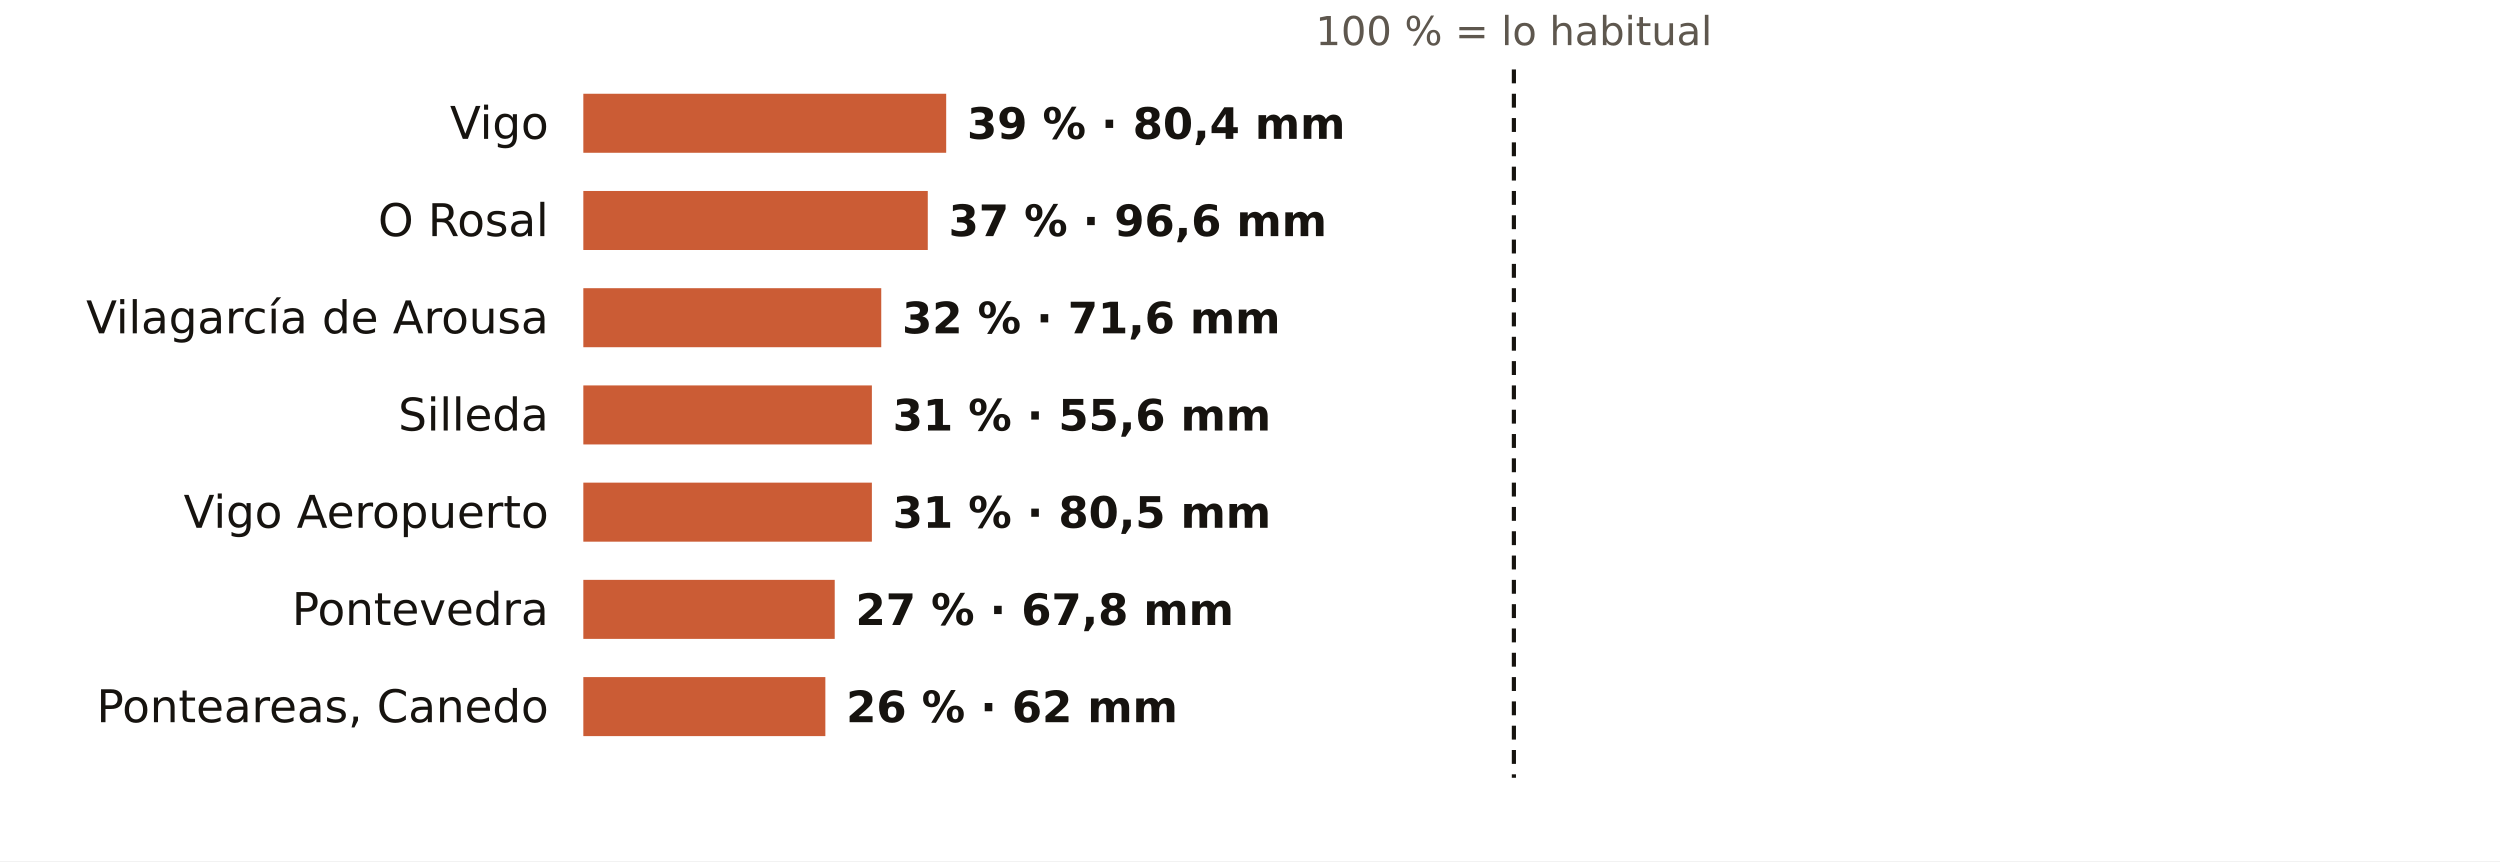
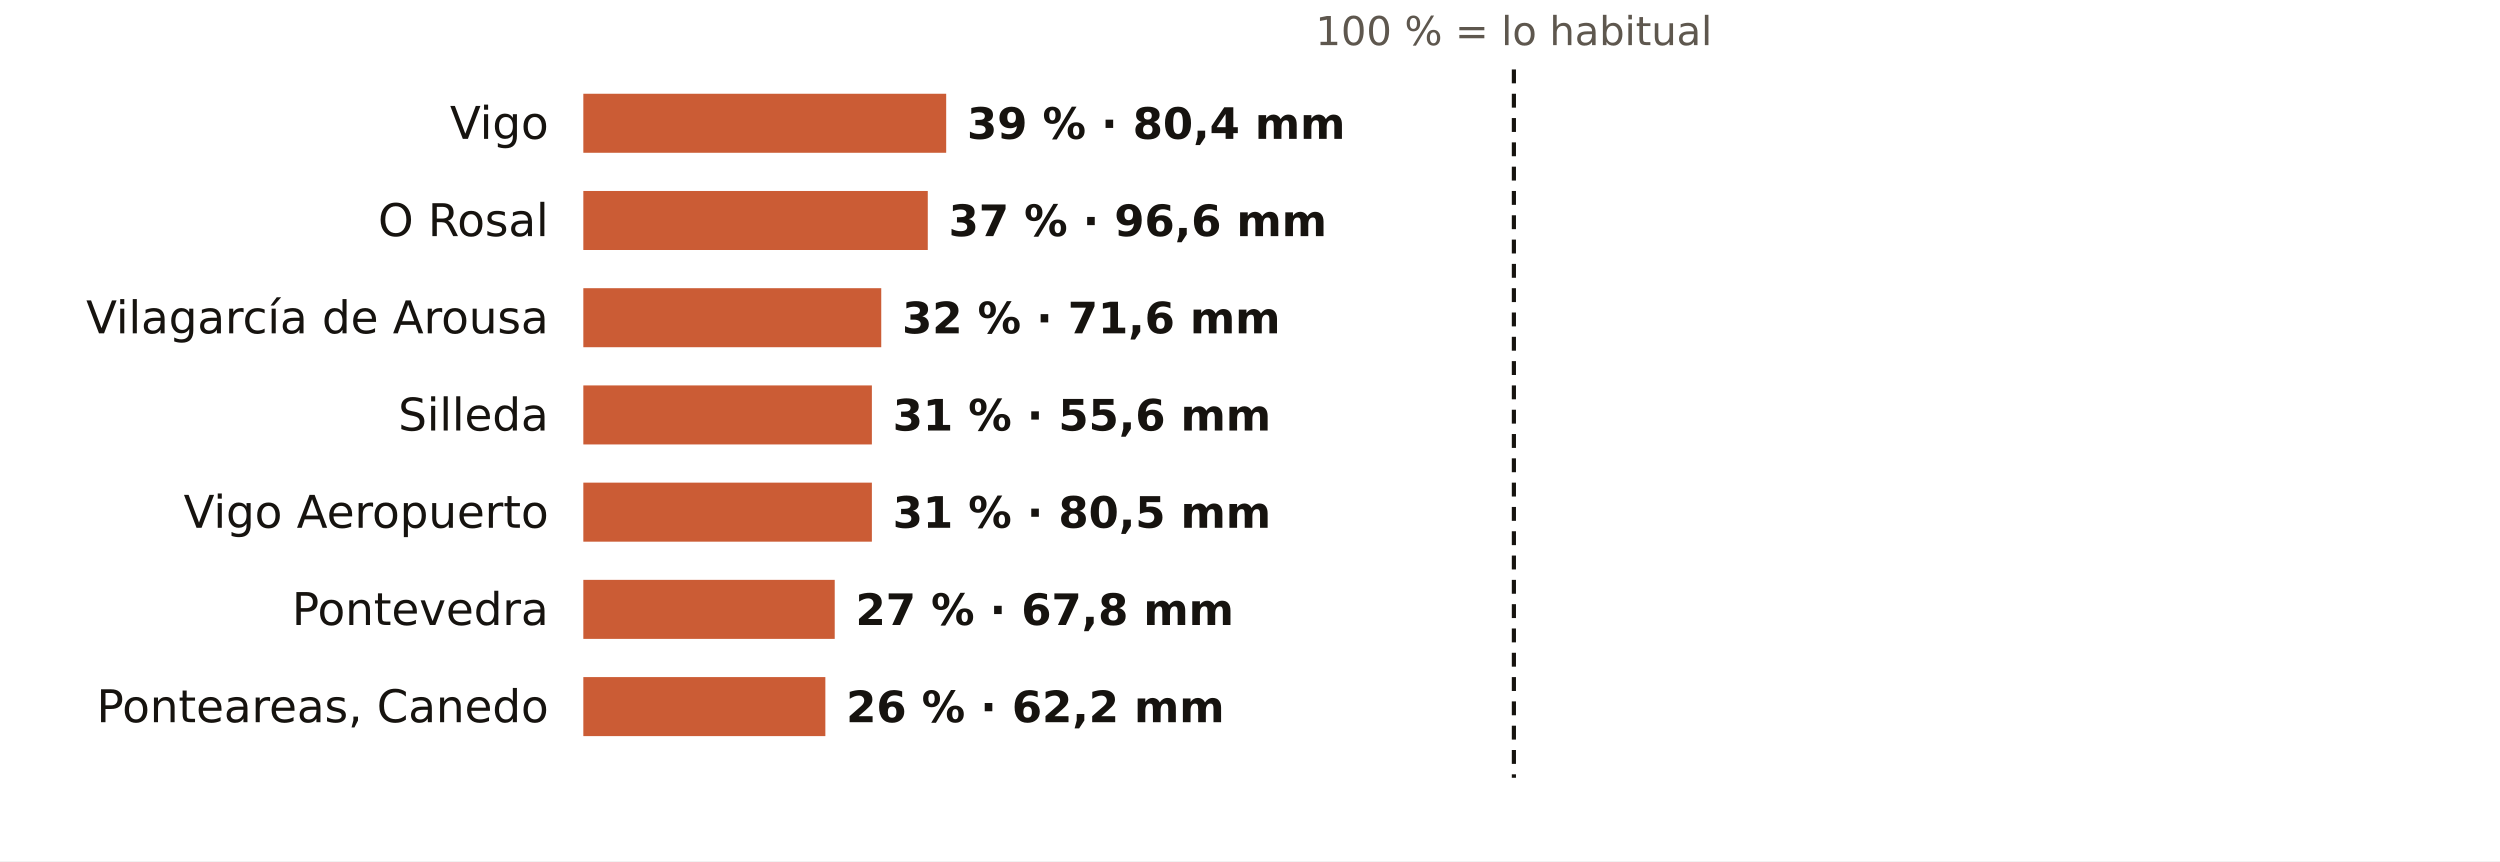
<svg xmlns="http://www.w3.org/2000/svg" viewBox="0 0 720 248" width="720" height="248" role="img" aria-label="El otoño en los pluviómetros de AEMET de Pontevedra: % de lo habitual">
  <rect width="720" height="248" fill="#FFFFFF" />
  <text x="436.0" y="13.0" font-size="11.5" fill="#5E574E" text-anchor="middle" font-weight="400" font-family="Public Sans, DejaVu Sans, Arial, sans-serif">100 % = lo habitual</text>
  <text x="158.0" y="40.0" font-size="13" fill="#16130F" text-anchor="end" font-weight="500" font-family="Public Sans, DejaVu Sans, Arial, sans-serif">Vigo</text>
  <rect x="168" y="27" width="104.5" height="17" fill="#C4461A" opacity="0.88" />
  <text x="278.5" y="40.0" font-size="12.5" fill="#16130F" text-anchor="start" font-weight="600" font-family="Public Sans, DejaVu Sans, Arial, sans-serif">39 % · 80,4 mm</text>
  <text x="158.0" y="68.0" font-size="13" fill="#16130F" text-anchor="end" font-weight="500" font-family="Public Sans, DejaVu Sans, Arial, sans-serif">O Rosal</text>
  <rect x="168" y="55" width="99.2" height="17" fill="#C4461A" opacity="0.88" />
  <text x="273.2" y="68.0" font-size="12.5" fill="#16130F" text-anchor="start" font-weight="600" font-family="Public Sans, DejaVu Sans, Arial, sans-serif">37 % · 96,6 mm</text>
  <text x="158.0" y="96.0" font-size="13" fill="#16130F" text-anchor="end" font-weight="500" font-family="Public Sans, DejaVu Sans, Arial, sans-serif">Vilagarcía de Arousa</text>
  <rect x="168" y="83" width="85.8" height="17" fill="#C4461A" opacity="0.88" />
  <text x="259.8" y="96.0" font-size="12.5" fill="#16130F" text-anchor="start" font-weight="600" font-family="Public Sans, DejaVu Sans, Arial, sans-serif">32 % · 71,6 mm</text>
  <text x="158.0" y="124.0" font-size="13" fill="#16130F" text-anchor="end" font-weight="500" font-family="Public Sans, DejaVu Sans, Arial, sans-serif">Silleda</text>
  <rect x="168" y="111" width="83.1" height="17" fill="#C4461A" opacity="0.88" />
  <text x="257.1" y="124.0" font-size="12.5" fill="#16130F" text-anchor="start" font-weight="600" font-family="Public Sans, DejaVu Sans, Arial, sans-serif">31 % · 55,6 mm</text>
  <text x="158.0" y="152.0" font-size="13" fill="#16130F" text-anchor="end" font-weight="500" font-family="Public Sans, DejaVu Sans, Arial, sans-serif">Vigo Aeropuerto</text>
  <rect x="168" y="139" width="83.1" height="17" fill="#C4461A" opacity="0.88" />
  <text x="257.1" y="152.0" font-size="12.5" fill="#16130F" text-anchor="start" font-weight="600" font-family="Public Sans, DejaVu Sans, Arial, sans-serif">31 % · 80,5 mm</text>
  <text x="158.0" y="180.0" font-size="13" fill="#16130F" text-anchor="end" font-weight="500" font-family="Public Sans, DejaVu Sans, Arial, sans-serif">Pontevedra</text>
  <rect x="168" y="167" width="72.4" height="17" fill="#C4461A" opacity="0.88" />
  <text x="246.4" y="180.0" font-size="12.5" fill="#16130F" text-anchor="start" font-weight="600" font-family="Public Sans, DejaVu Sans, Arial, sans-serif">27 % · 67,8 mm</text>
  <text x="158.0" y="208.0" font-size="13" fill="#16130F" text-anchor="end" font-weight="500" font-family="Public Sans, DejaVu Sans, Arial, sans-serif">Ponteareas, Canedo</text>
  <rect x="168" y="195" width="69.7" height="17" fill="#C4461A" opacity="0.88" />
-   <text x="243.7" y="208.0" font-size="12.5" fill="#16130F" text-anchor="start" font-weight="600" font-family="Public Sans, DejaVu Sans, Arial, sans-serif">26 % · 62 mm</text>
+   <text x="243.7" y="208.0" font-size="12.5" fill="#16130F" text-anchor="start" font-weight="600" font-family="Public Sans, DejaVu Sans, Arial, sans-serif">26 % · 62,2 mm</text>
  <line x1="436.0" x2="436.0" y1="20" y2="224" stroke="#16130F" stroke-width="1.2" stroke-dasharray="4 3" />
</svg>
